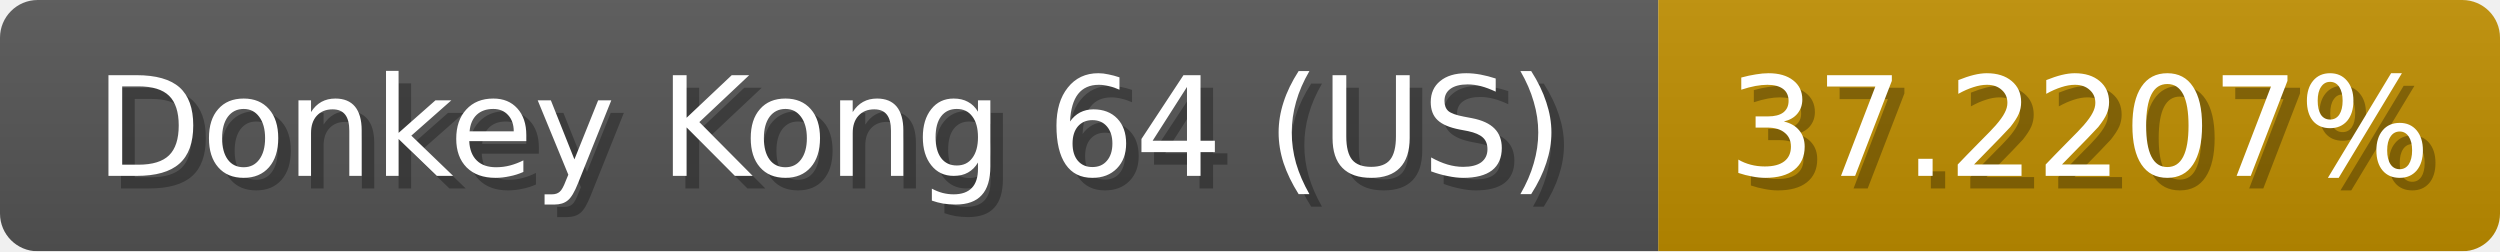
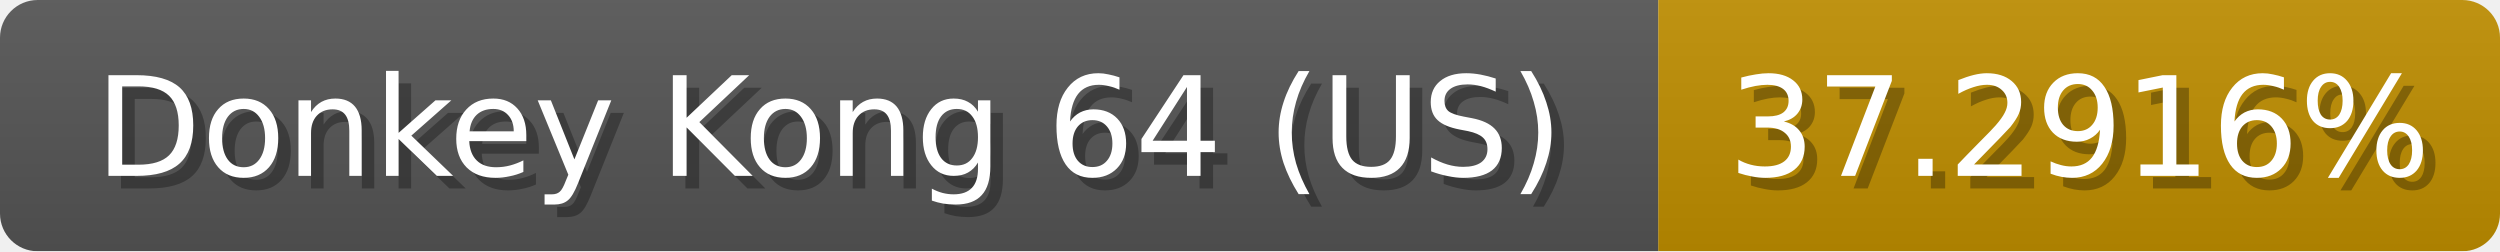
<svg xmlns="http://www.w3.org/2000/svg" width="199" height="20">
  <linearGradient id="b" x2="0" y2="100%">
    <stop offset="0" stop-color="#bbb" stop-opacity=".1" />
    <stop offset="1" stop-opacity=".1" />
  </linearGradient>
  <mask id="anybadge_1">
    <rect width="199" height="20" rx="3" fill="#fff" />
  </mask>
  <g mask="url(#anybadge_1)">
    <path fill="#555" d="M0 0h132v20H0z" />
    <path fill="#c08f00" d="M132 0h67v20H132z" />
    <path fill="url(#b)" d="M0 0h199v20H0z" />
  </g>
  <g fill="#fff" text-anchor="middle" font-family="DejaVu Sans,Verdana,Geneva,sans-serif" font-size="11">
    <text x="67.0" y="15" fill="#010101" fill-opacity=".3">Donkey Kong 64 (US)</text>
    <text x="66.0" y="14">Donkey Kong 64 (US)</text>
  </g>
  <g fill="#fff" text-anchor="middle" font-family="DejaVu Sans,Verdana,Geneva,sans-serif" font-size="11">
-     <text x="166.5" y="15" fill="#010101" fill-opacity=".3">37.2207%</text>
-     <text x="165.5" y="14">37.2207%</text>
+     <text x="166.5" y="15" fill="#010101" fill-opacity=".3">37.2916%</text>
+     <text x="165.5" y="14">37.2916%</text>
  </g>
</svg>
